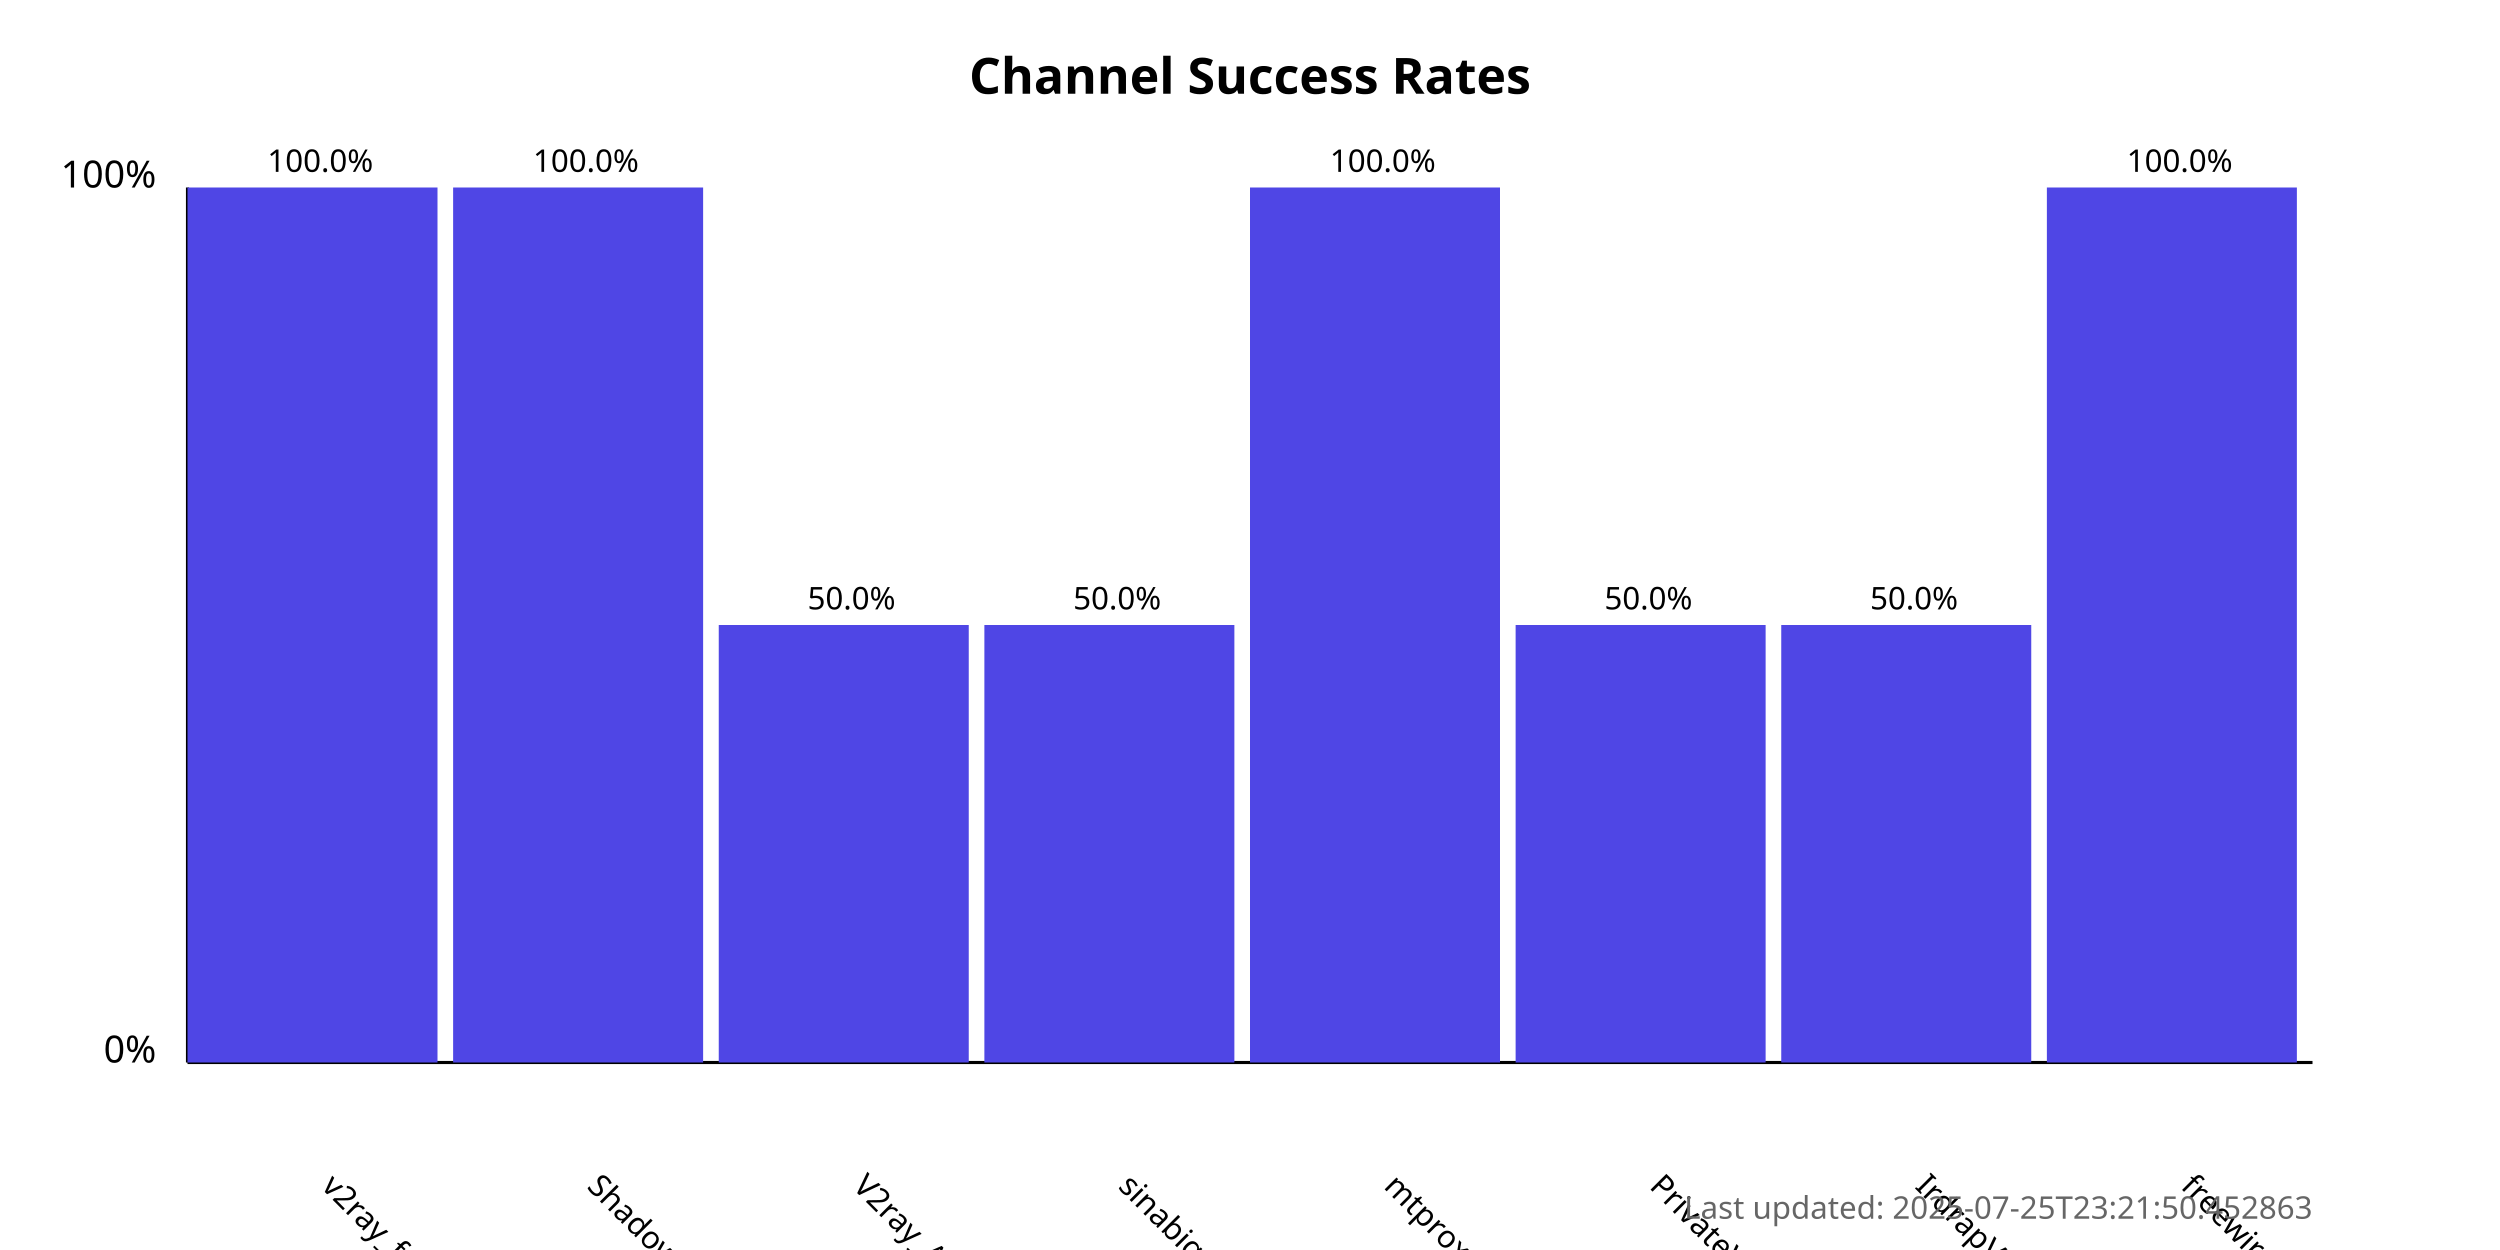
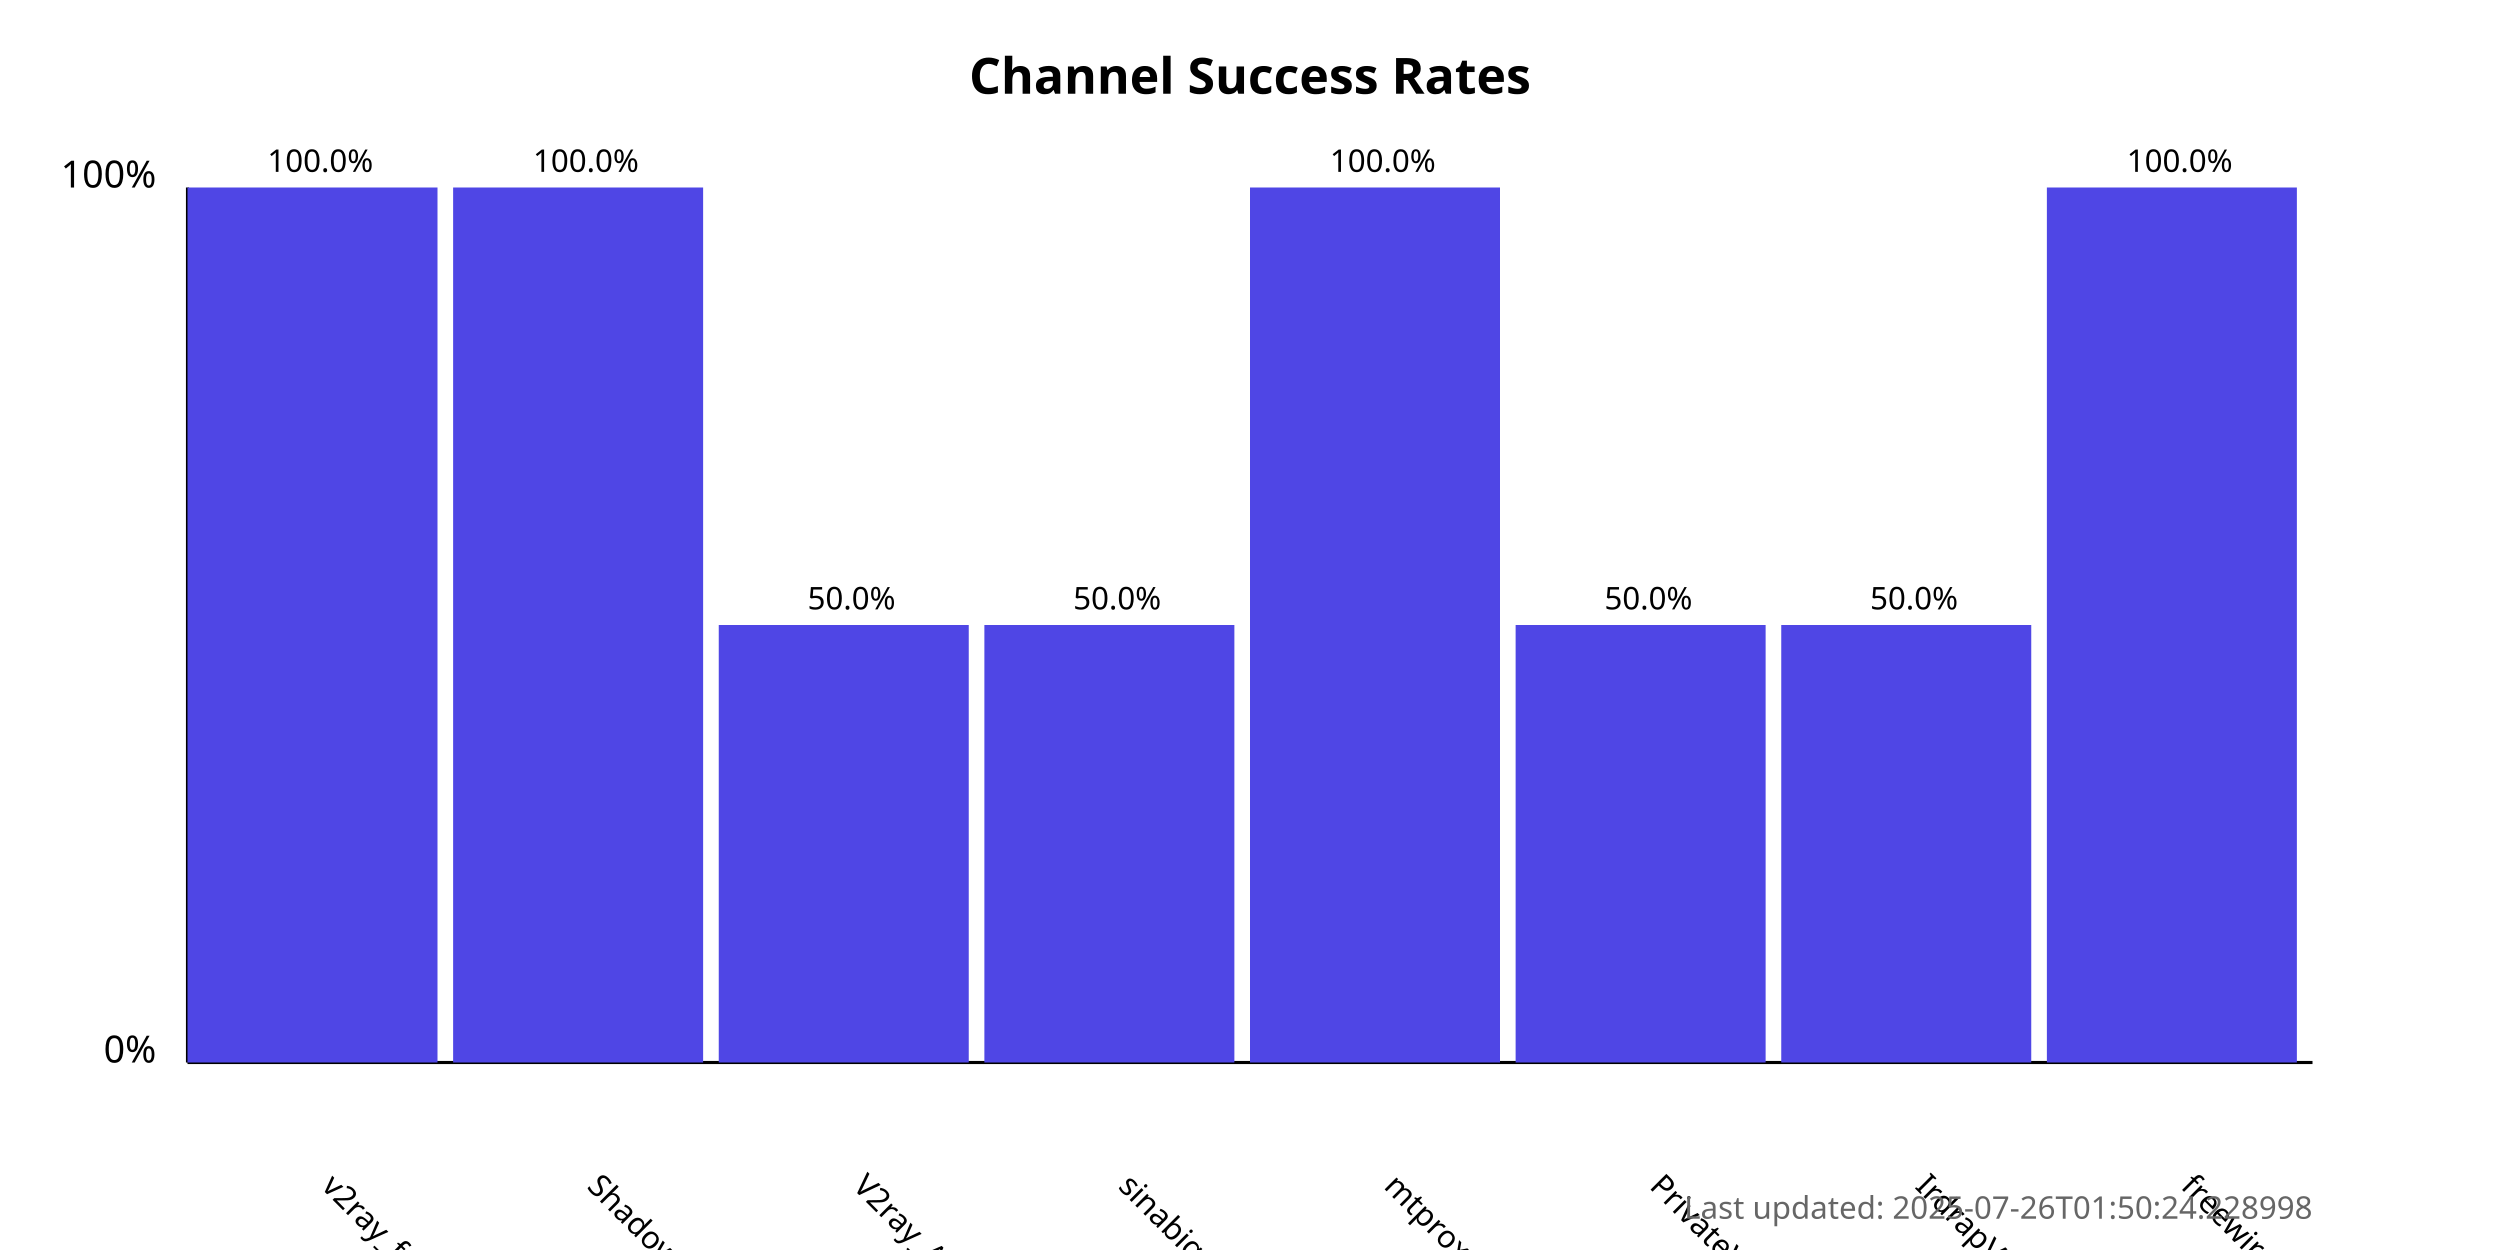
<svg xmlns="http://www.w3.org/2000/svg" width="800" height="400">
  <style>
            .chart-title { font: bold 16px sans-serif; }
            .axis-label { font: 12px sans-serif; }
            .tick-label { font: 10px sans-serif; }
            .bar { fill: #4f46e5; }
            .bar:hover { fill: #6366f1; }
            .timestamp { font: 10px sans-serif; fill: #666; }
        </style>
  <text x="400.0" y="30" text-anchor="middle" class="chart-title">
            Channel Success Rates
        </text>
  <line x1="60" y1="340" x2="60" y2="60" stroke="black" stroke-width="1" />
  <line x1="60" y1="340" x2="740" y2="340" stroke="black" stroke-width="1" />
  <text x="50" y="340" text-anchor="end" class="axis-label">0%</text>
  <text x="50" y="60" text-anchor="end" class="axis-label">100%</text>
  <g>
    <rect x="60" y="60.0" width="80.0" height="280.0" class="bar" />
    <text x="102.5" y="380" transform="rotate(45, 102.5, 380)" text-anchor="start" class="tick-label">
                v2ray_free_conf
            </text>
    <text x="102.5" y="55.0" text-anchor="middle" class="tick-label">
                100.0%
            </text>
  </g>
  <g>
    <rect x="145.0" y="60.0" width="80.0" height="280.0" class="bar" />
    <text x="187.5" y="380" transform="rotate(45, 187.5, 380)" text-anchor="start" class="tick-label">
                ShadowProxy66
            </text>
    <text x="187.5" y="55.0" text-anchor="middle" class="tick-label">
                100.0%
            </text>
  </g>
  <g>
    <rect x="230.0" y="200.0" width="80.0" height="140.0" class="bar" />
    <text x="272.5" y="380" transform="rotate(45, 272.5, 380)" text-anchor="start" class="tick-label">
                V2ray_Alpha
            </text>
    <text x="272.5" y="195.0" text-anchor="middle" class="tick-label">
                50.0%
            </text>
  </g>
  <g>
    <rect x="315.0" y="200.0" width="80.0" height="140.0" class="bar" />
    <text x="357.5" y="380" transform="rotate(45, 357.5, 380)" text-anchor="start" class="tick-label">
                sinabigo
            </text>
    <text x="357.5" y="195.0" text-anchor="middle" class="tick-label">
                50.0%
            </text>
  </g>
  <g>
    <rect x="400.0" y="60.0" width="80.0" height="280.0" class="bar" />
    <text x="442.5" y="380" transform="rotate(45, 442.5, 380)" text-anchor="start" class="tick-label">
                mtproxy_lists
            </text>
    <text x="442.5" y="55.0" text-anchor="middle" class="tick-label">
                100.0%
            </text>
  </g>
  <g>
    <rect x="485.0" y="200.0" width="80.0" height="140.0" class="bar" />
    <text x="527.5" y="380" transform="rotate(45, 527.5, 380)" text-anchor="start" class="tick-label">
                PrivateVPNs
            </text>
    <text x="527.5" y="195.0" text-anchor="middle" class="tick-label">
                50.0%
            </text>
  </g>
  <g>
    <rect x="570.0" y="200.0" width="80.0" height="140.0" class="bar" />
    <text x="612.5" y="380" transform="rotate(45, 612.5, 380)" text-anchor="start" class="tick-label">
                IrdrapVPNnews
            </text>
    <text x="612.5" y="195.0" text-anchor="middle" class="tick-label">
                50.0%
            </text>
  </g>
  <g>
    <rect x="655.0" y="60.0" width="80.0" height="280.0" class="bar" />
    <text x="697.5" y="380" transform="rotate(45, 697.5, 380)" text-anchor="start" class="tick-label">
                freewireguard
            </text>
    <text x="697.5" y="55.0" text-anchor="middle" class="tick-label">
                100.0%
            </text>
  </g>
  <text x="740" y="390" text-anchor="end" class="timestamp">
-             Last updated: 2025-07-25T23:21:50.452863
+             Last updated: 2025-07-26T01:50:24.228998
        </text>
</svg>
